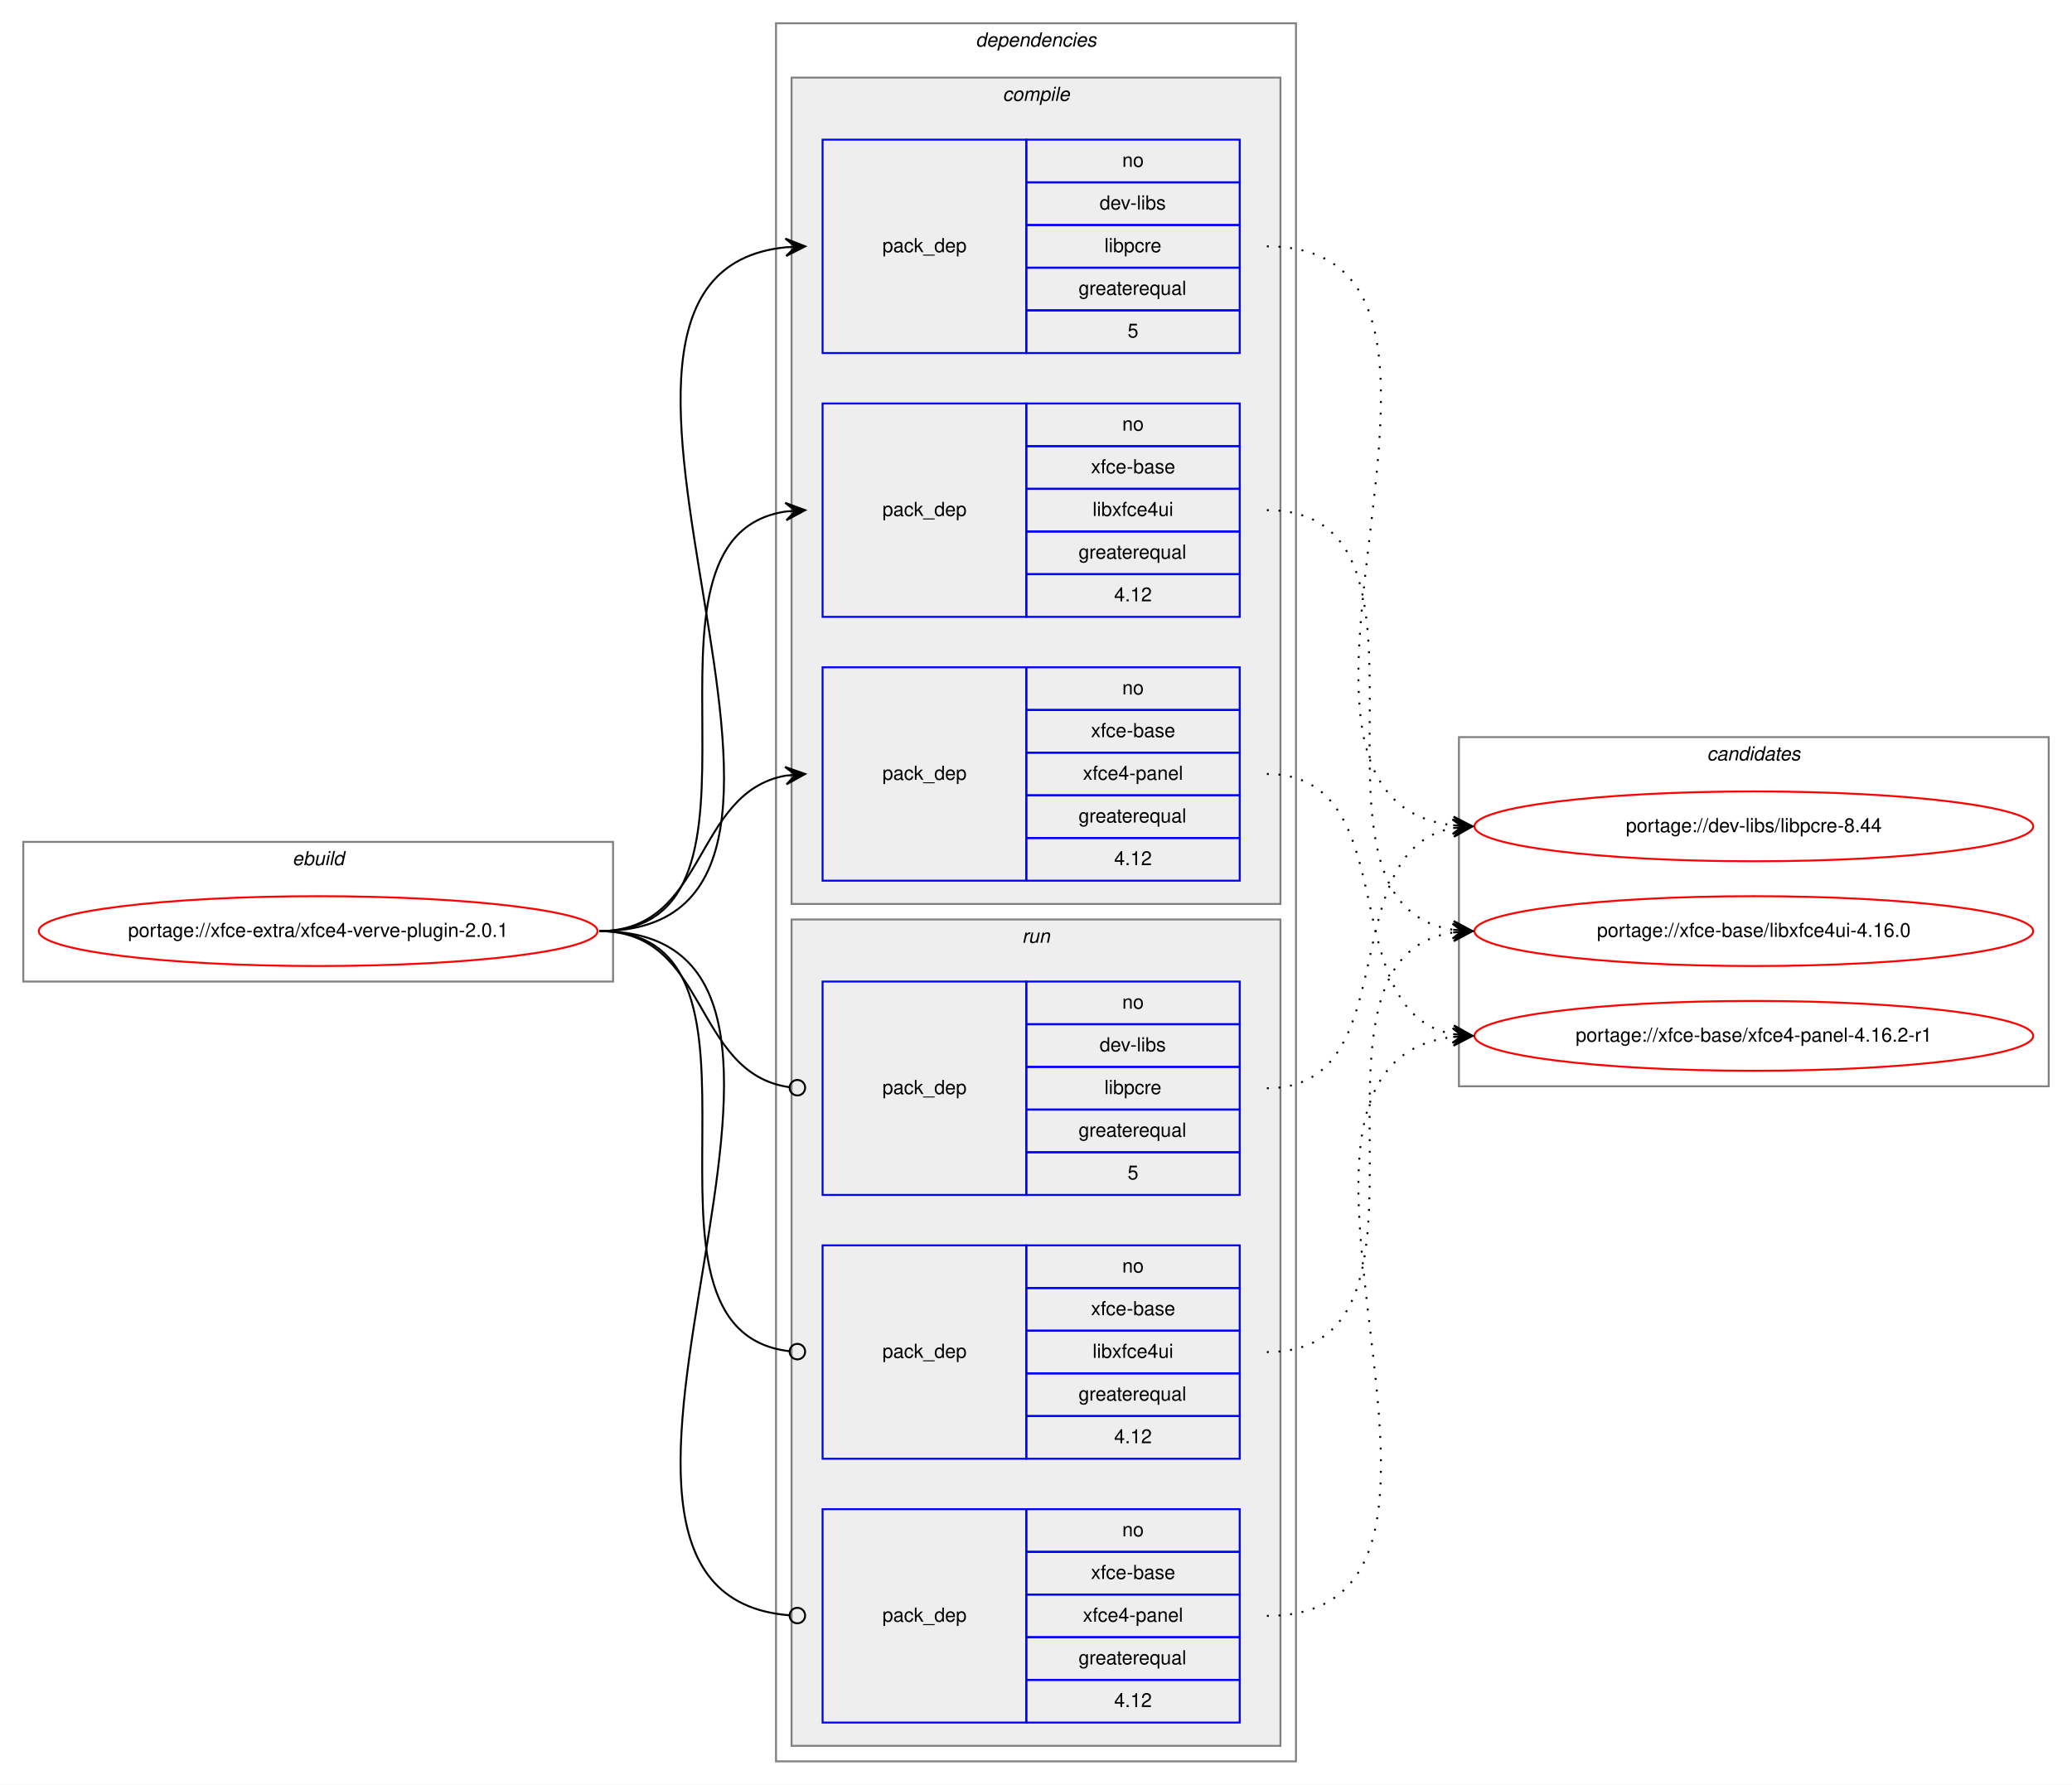
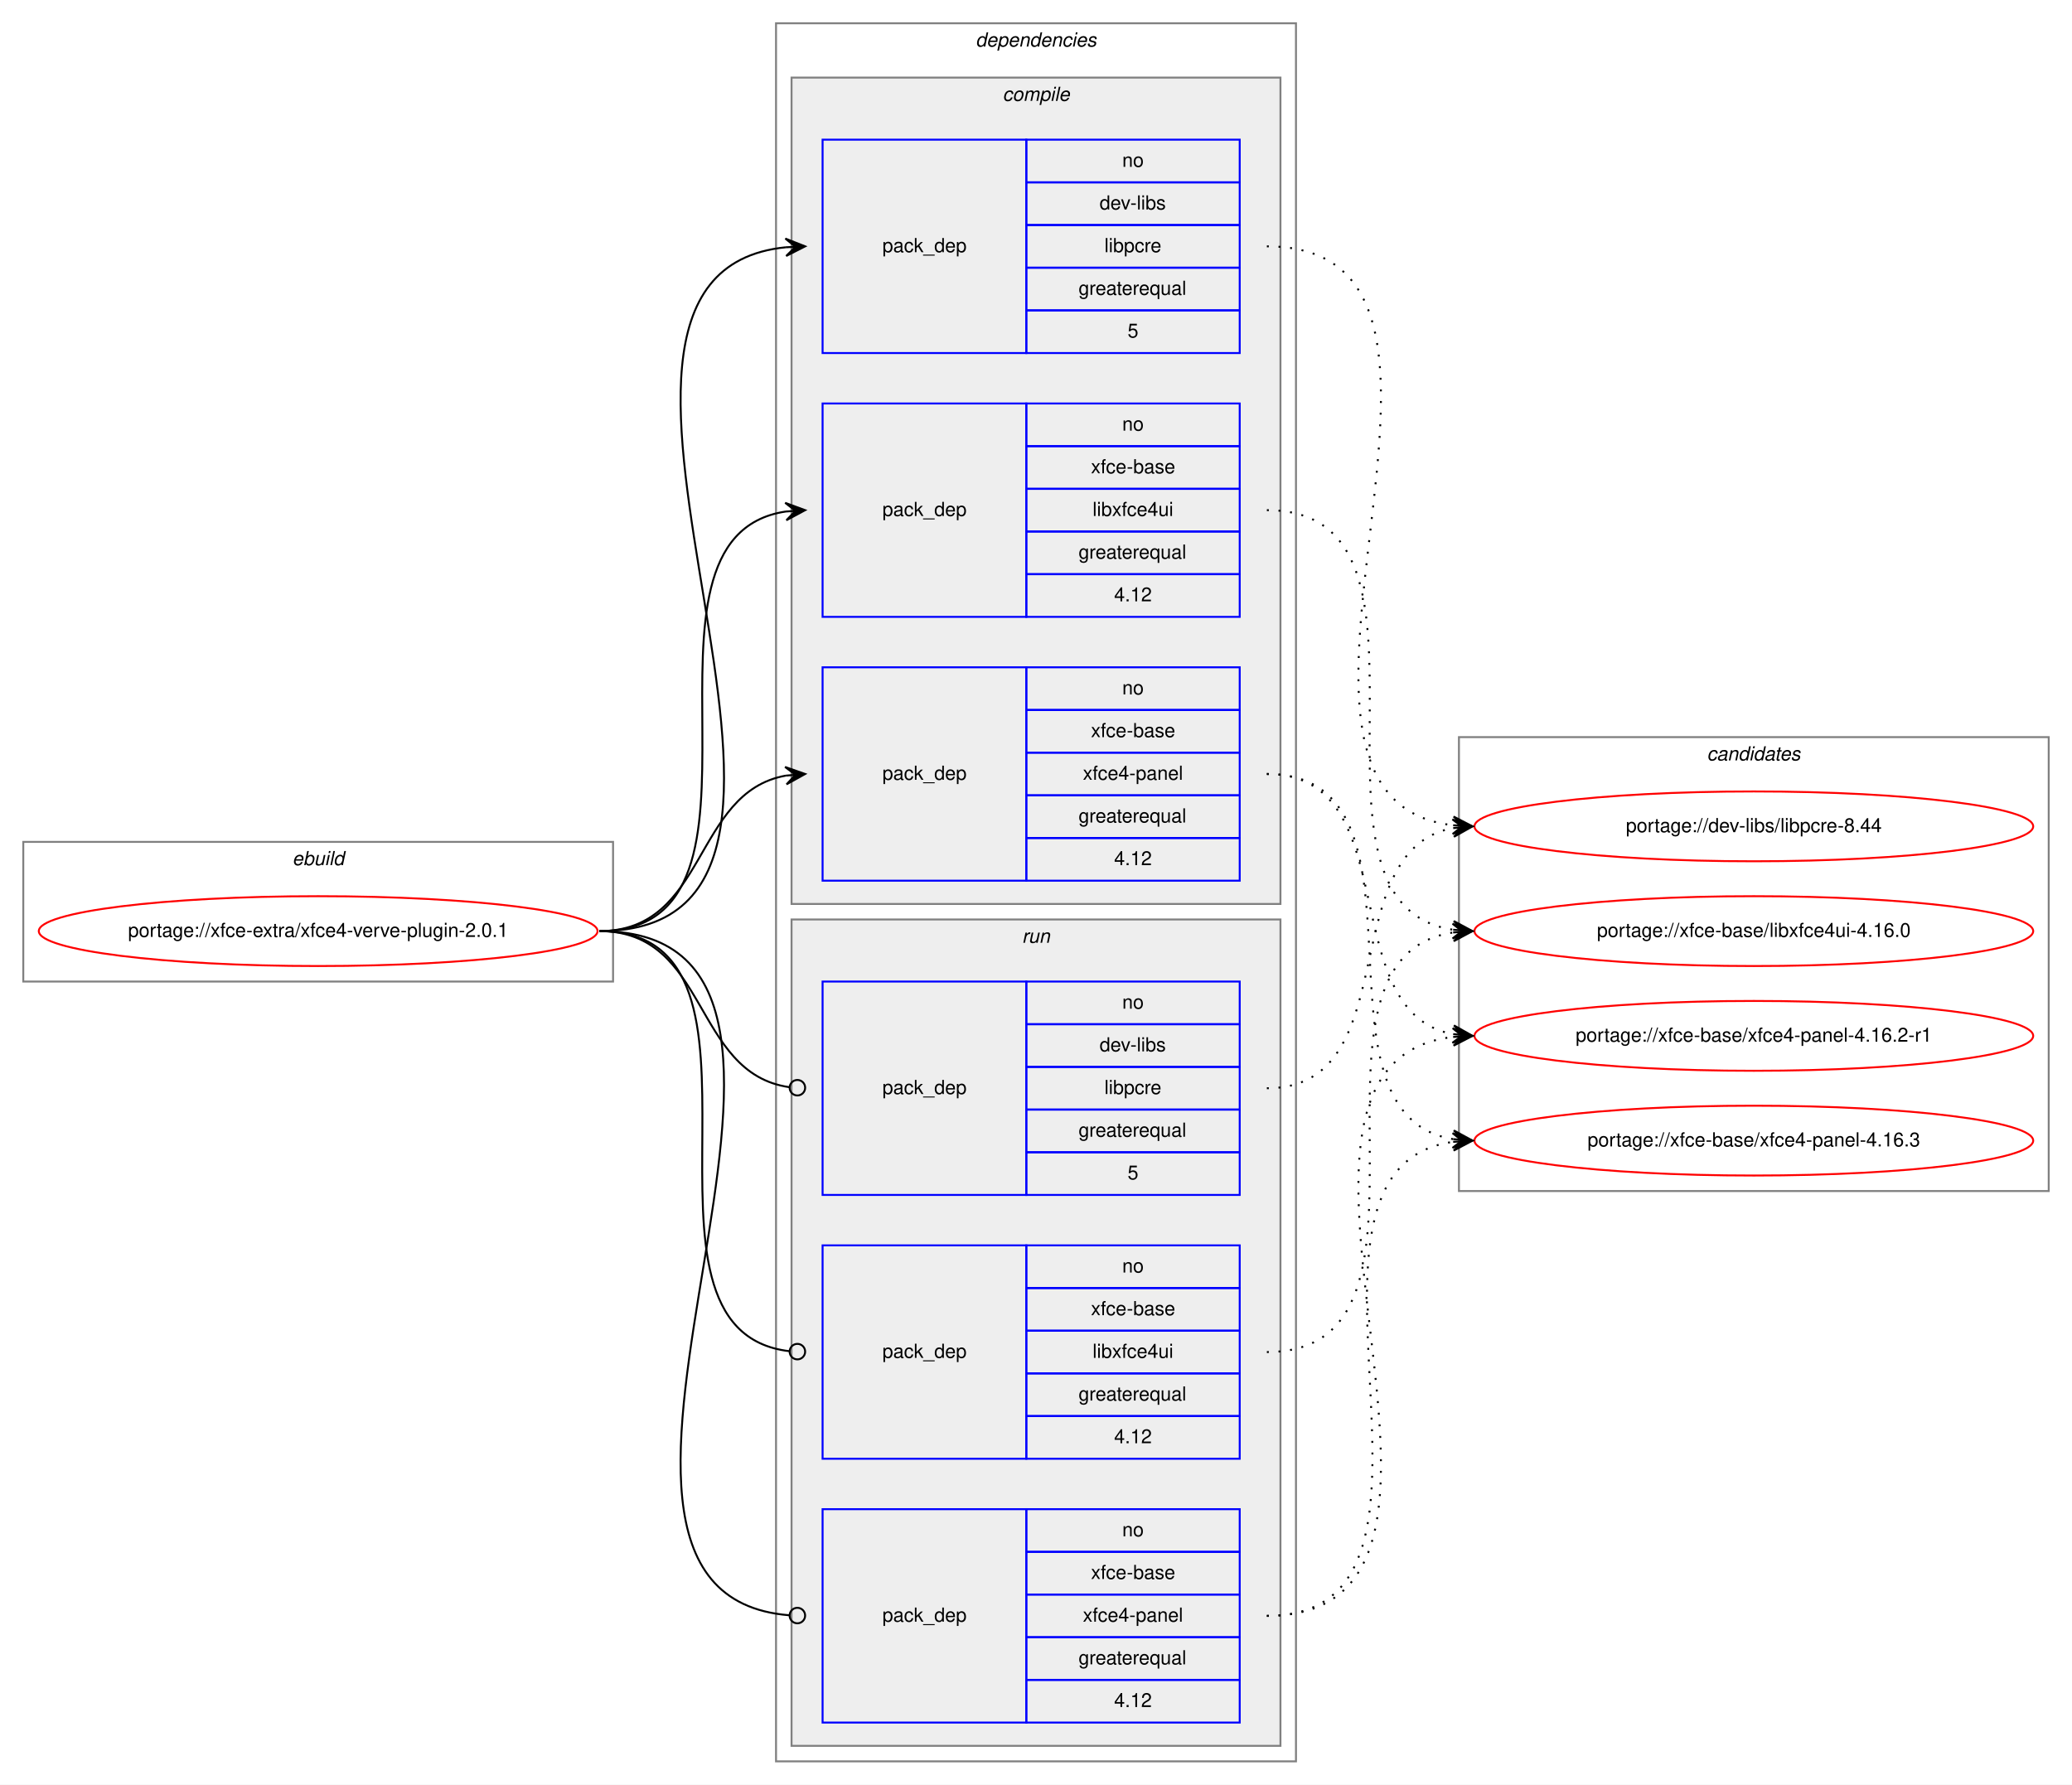
<svg xmlns="http://www.w3.org/2000/svg" xmlns:xlink="http://www.w3.org/1999/xlink" width="1068pt" height="920pt" viewBox="0.00 0.00 1068.00 920.00">
  <g id="graph0" class="graph" transform="scale(1 1) rotate(0) translate(4 916)">
    <polygon fill="white" stroke="transparent" points="-4,4 -4,-916 1064,-916 1064,4 -4,4" />
    <g id="clust1" class="cluster">
      <polygon fill="none" stroke="gray" points="8,-410 8,-482 312,-482 312,-410 8,-410" />
      <text text-anchor="start" x="146.66" y="-470" font-family="Helvetica,sans-Serif" font-style="italic" font-size="10.00">ebuild</text>
    </g>
    <g id="clust2" class="cluster">
      <polygon fill="none" stroke="gray" points="396,-8 396,-904 664,-904 664,-8 396,-8" />
      <text text-anchor="start" x="498.88" y="-892" font-family="Helvetica,sans-Serif" font-style="italic" font-size="10.00">dependencies</text>
    </g>
    <g id="clust3" class="cluster">
      <polygon fill="#eeeeee" stroke="gray" points="404,-450 404,-876 656,-876 656,-450 404,-450" />
      <text text-anchor="start" x="512.78" y="-864" font-family="Helvetica,sans-Serif" font-style="italic" font-size="10.00">compile</text>
    </g>
    <g id="clust8" class="cluster">
      <polygon fill="#eeeeee" stroke="gray" points="404,-16 404,-442 656,-442 656,-16 404,-16" />
      <text text-anchor="start" x="522.78" y="-430" font-family="Helvetica,sans-Serif" font-style="italic" font-size="10.00">run</text>
    </g>
    <g id="clust12" class="cluster">
-       <polygon fill="none" stroke="gray" points="748,-356 748,-536 1052,-536 1052,-356 748,-356" />
+       <polygon fill="none" stroke="gray" points="748,-302 748,-536 1052,-536 1052,-302 748,-302" />
      <text text-anchor="start" x="875.82" y="-524" font-family="Helvetica,sans-Serif" font-style="italic" font-size="10.00">candidates</text>
    </g>
    <g id="node1" class="node">
      <g id="a_node1">
        <a xlink:href="../xfce-extra/xfce4-verve-plugin-2.0.1.svg" xlink:title="portage://xfce-extra/xfce4-verve-plugin-2.0.1">
          <ellipse fill="none" stroke="red" cx="160" cy="-436" rx="144" ry="18" />
          <text text-anchor="middle" x="160" y="-433" font-family="Helvetica,sans-Serif" font-size="10.00">portage://xfce-extra/xfce4-verve-plugin-2.0.1</text>
        </a>
      </g>
    </g>
    <g id="node2" class="node">
      <polygon fill="none" stroke="blue" points="420,-734 420,-844 525,-844 525,-734 420,-734" />
      <text text-anchor="start" x="450.82" y="-786" font-family="Helvetica,sans-Serif" font-size="10.00">pack_dep</text>
      <polygon fill="none" stroke="blue" points="525,-822 525,-844 635,-844 635,-822 525,-822" />
      <text text-anchor="start" x="574.44" y="-830" font-family="Helvetica,sans-Serif" font-size="10.00">no</text>
      <polygon fill="none" stroke="blue" points="525,-800 525,-822 635,-822 635,-800 525,-800" />
      <text text-anchor="start" x="562.78" y="-808" font-family="Helvetica,sans-Serif" font-size="10.00">dev-libs</text>
      <polygon fill="none" stroke="blue" points="525,-778 525,-800 635,-800 635,-778 525,-778" />
      <text text-anchor="start" x="565.28" y="-786" font-family="Helvetica,sans-Serif" font-size="10.00">libpcre</text>
      <polygon fill="none" stroke="blue" points="525,-756 525,-778 635,-778 635,-756 525,-756" />
      <text text-anchor="start" x="551.94" y="-764" font-family="Helvetica,sans-Serif" font-size="10.00">greaterequal</text>
      <polygon fill="none" stroke="blue" points="525,-734 525,-756 635,-756 635,-734 525,-734" />
      <text text-anchor="start" x="577.22" y="-742" font-family="Helvetica,sans-Serif" font-size="10.00">5</text>
    </g>
    <g id="edge1" class="edge">
      <path fill="none" stroke="black" d="M305,-436C465.29,-436 256.54,-773.99 400.97,-788.52" />
      <polygon fill="black" stroke="black" points="411,-789 400.8,-793.02 406.01,-788.76 401.01,-788.52 401.01,-788.52 401.01,-788.52 406.01,-788.76 401.23,-784.03 411,-789 411,-789" />
    </g>
    <g id="node3" class="node">
      <polygon fill="none" stroke="blue" points="420,-598 420,-708 525,-708 525,-598 420,-598" />
      <text text-anchor="start" x="450.82" y="-650" font-family="Helvetica,sans-Serif" font-size="10.00">pack_dep</text>
      <polygon fill="none" stroke="blue" points="525,-686 525,-708 635,-708 635,-686 525,-686" />
      <text text-anchor="start" x="574.44" y="-694" font-family="Helvetica,sans-Serif" font-size="10.00">no</text>
      <polygon fill="none" stroke="blue" points="525,-664 525,-686 635,-686 635,-664 525,-664" />
      <text text-anchor="start" x="558.33" y="-672" font-family="Helvetica,sans-Serif" font-size="10.00">xfce-base</text>
      <polygon fill="none" stroke="blue" points="525,-642 525,-664 635,-664 635,-642 525,-642" />
      <text text-anchor="start" x="559.16" y="-650" font-family="Helvetica,sans-Serif" font-size="10.00">libxfce4ui</text>
      <polygon fill="none" stroke="blue" points="525,-620 525,-642 635,-642 635,-620 525,-620" />
      <text text-anchor="start" x="551.94" y="-628" font-family="Helvetica,sans-Serif" font-size="10.00">greaterequal</text>
      <polygon fill="none" stroke="blue" points="525,-598 525,-620 635,-620 635,-598 525,-598" />
      <text text-anchor="start" x="570.27" y="-606" font-family="Helvetica,sans-Serif" font-size="10.00">4.12</text>
    </g>
    <g id="edge2" class="edge">
      <path fill="none" stroke="black" d="M305,-436C408.77,-436 310.64,-638.83 401.01,-652.3" />
      <polygon fill="black" stroke="black" points="411,-653 400.71,-656.79 406.01,-652.65 401.02,-652.3 401.02,-652.3 401.02,-652.3 406.01,-652.65 401.34,-647.81 411,-653 411,-653" />
    </g>
    <g id="node4" class="node">
      <polygon fill="none" stroke="blue" points="420,-462 420,-572 525,-572 525,-462 420,-462" />
      <text text-anchor="start" x="450.82" y="-514" font-family="Helvetica,sans-Serif" font-size="10.00">pack_dep</text>
      <polygon fill="none" stroke="blue" points="525,-550 525,-572 635,-572 635,-550 525,-550" />
      <text text-anchor="start" x="574.44" y="-558" font-family="Helvetica,sans-Serif" font-size="10.00">no</text>
      <polygon fill="none" stroke="blue" points="525,-528 525,-550 635,-550 635,-528 525,-528" />
      <text text-anchor="start" x="558.33" y="-536" font-family="Helvetica,sans-Serif" font-size="10.00">xfce-base</text>
      <polygon fill="none" stroke="blue" points="525,-506 525,-528 635,-528 635,-506 525,-506" />
      <text text-anchor="start" x="554.16" y="-514" font-family="Helvetica,sans-Serif" font-size="10.00">xfce4-panel</text>
      <polygon fill="none" stroke="blue" points="525,-484 525,-506 635,-506 635,-484 525,-484" />
      <text text-anchor="start" x="551.94" y="-492" font-family="Helvetica,sans-Serif" font-size="10.00">greaterequal</text>
      <polygon fill="none" stroke="blue" points="525,-462 525,-484 635,-484 635,-462 525,-462" />
      <text text-anchor="start" x="570.27" y="-470" font-family="Helvetica,sans-Serif" font-size="10.00">4.12</text>
    </g>
    <g id="edge3" class="edge">
      <path fill="none" stroke="black" d="M305,-436C360.7,-436 352.97,-507.49 400.99,-516.15" />
      <polygon fill="black" stroke="black" points="411,-517 400.65,-520.63 406.02,-516.57 401.04,-516.15 401.04,-516.15 401.04,-516.15 406.02,-516.57 401.42,-511.67 411,-517 411,-517" />
    </g>
    <g id="node5" class="node">
      <polygon fill="none" stroke="blue" points="420,-300 420,-410 525,-410 525,-300 420,-300" />
      <text text-anchor="start" x="450.82" y="-352" font-family="Helvetica,sans-Serif" font-size="10.00">pack_dep</text>
      <polygon fill="none" stroke="blue" points="525,-388 525,-410 635,-410 635,-388 525,-388" />
      <text text-anchor="start" x="574.44" y="-396" font-family="Helvetica,sans-Serif" font-size="10.00">no</text>
      <polygon fill="none" stroke="blue" points="525,-366 525,-388 635,-388 635,-366 525,-366" />
      <text text-anchor="start" x="562.78" y="-374" font-family="Helvetica,sans-Serif" font-size="10.00">dev-libs</text>
      <polygon fill="none" stroke="blue" points="525,-344 525,-366 635,-366 635,-344 525,-344" />
      <text text-anchor="start" x="565.28" y="-352" font-family="Helvetica,sans-Serif" font-size="10.00">libpcre</text>
      <polygon fill="none" stroke="blue" points="525,-322 525,-344 635,-344 635,-322 525,-322" />
      <text text-anchor="start" x="551.94" y="-330" font-family="Helvetica,sans-Serif" font-size="10.00">greaterequal</text>
      <polygon fill="none" stroke="blue" points="525,-300 525,-322 635,-322 635,-300 525,-300" />
      <text text-anchor="start" x="577.22" y="-308" font-family="Helvetica,sans-Serif" font-size="10.00">5</text>
    </g>
    <g id="edge4" class="edge">
      <path fill="none" stroke="black" d="M305,-436C361.4,-436 352.77,-362.72 402.81,-355.56" />
      <ellipse fill="none" stroke="black" cx="407.01" cy="-355.27" rx="4" ry="4" />
    </g>
    <g id="node6" class="node">
      <polygon fill="none" stroke="blue" points="420,-164 420,-274 525,-274 525,-164 420,-164" />
      <text text-anchor="start" x="450.82" y="-216" font-family="Helvetica,sans-Serif" font-size="10.00">pack_dep</text>
      <polygon fill="none" stroke="blue" points="525,-252 525,-274 635,-274 635,-252 525,-252" />
      <text text-anchor="start" x="574.44" y="-260" font-family="Helvetica,sans-Serif" font-size="10.00">no</text>
      <polygon fill="none" stroke="blue" points="525,-230 525,-252 635,-252 635,-230 525,-230" />
      <text text-anchor="start" x="558.33" y="-238" font-family="Helvetica,sans-Serif" font-size="10.00">xfce-base</text>
      <polygon fill="none" stroke="blue" points="525,-208 525,-230 635,-230 635,-208 525,-208" />
      <text text-anchor="start" x="559.16" y="-216" font-family="Helvetica,sans-Serif" font-size="10.00">libxfce4ui</text>
      <polygon fill="none" stroke="blue" points="525,-186 525,-208 635,-208 635,-186 525,-186" />
      <text text-anchor="start" x="551.94" y="-194" font-family="Helvetica,sans-Serif" font-size="10.00">greaterequal</text>
      <polygon fill="none" stroke="blue" points="525,-164 525,-186 635,-186 635,-164 525,-164" />
      <text text-anchor="start" x="570.27" y="-172" font-family="Helvetica,sans-Serif" font-size="10.00">4.12</text>
    </g>
    <g id="edge5" class="edge">
      <path fill="none" stroke="black" d="M305,-436C409.51,-436 309.24,-230.29 402.95,-219.44" />
      <ellipse fill="none" stroke="black" cx="407.01" cy="-219.22" rx="4" ry="4" />
    </g>
    <g id="node7" class="node">
      <polygon fill="none" stroke="blue" points="420,-28 420,-138 525,-138 525,-28 420,-28" />
      <text text-anchor="start" x="450.82" y="-80" font-family="Helvetica,sans-Serif" font-size="10.00">pack_dep</text>
      <polygon fill="none" stroke="blue" points="525,-116 525,-138 635,-138 635,-116 525,-116" />
      <text text-anchor="start" x="574.44" y="-124" font-family="Helvetica,sans-Serif" font-size="10.00">no</text>
      <polygon fill="none" stroke="blue" points="525,-94 525,-116 635,-116 635,-94 525,-94" />
      <text text-anchor="start" x="558.33" y="-102" font-family="Helvetica,sans-Serif" font-size="10.00">xfce-base</text>
      <polygon fill="none" stroke="blue" points="525,-72 525,-94 635,-94 635,-72 525,-72" />
      <text text-anchor="start" x="554.16" y="-80" font-family="Helvetica,sans-Serif" font-size="10.00">xfce4-panel</text>
      <polygon fill="none" stroke="blue" points="525,-50 525,-72 635,-72 635,-50 525,-50" />
      <text text-anchor="start" x="551.94" y="-58" font-family="Helvetica,sans-Serif" font-size="10.00">greaterequal</text>
      <polygon fill="none" stroke="blue" points="525,-28 525,-50 635,-50 635,-28 525,-28" />
      <text text-anchor="start" x="570.27" y="-36" font-family="Helvetica,sans-Serif" font-size="10.00">4.12</text>
    </g>
    <g id="edge6" class="edge">
      <path fill="none" stroke="black" d="M305,-436C465.93,-436 254.86,-95.3 402.71,-83.32" />
      <ellipse fill="none" stroke="black" cx="407" cy="-83.16" rx="4" ry="4" />
    </g>
    <g id="node8" class="node">
      <g id="a_node8">
        <a xlink:href="../dev-libs/libpcre-8.44.svg" xlink:title="portage://dev-libs/libpcre-8.44">
          <ellipse fill="none" stroke="red" cx="900" cy="-490" rx="144" ry="18" />
          <text text-anchor="middle" x="900" y="-487" font-family="Helvetica,sans-Serif" font-size="10.00">portage://dev-libs/libpcre-8.44</text>
        </a>
      </g>
    </g>
    <g id="edge7" class="edge">
      <path fill="none" stroke="black" stroke-dasharray="1,5" d="M649,-789C786.41,-789 622.74,-504.99 744.86,-490.57" />
      <polygon fill="black" stroke="black" points="755,-490 745.27,-495.05 750.01,-490.28 745.02,-490.56 745.02,-490.56 745.02,-490.56 750.01,-490.28 744.76,-486.07 755,-490 755,-490" />
    </g>
    <g id="node9" class="node">
      <g id="a_node9">
        <a xlink:href="../xfce-base/libxfce4ui-4.16.0.svg" xlink:title="portage://xfce-base/libxfce4ui-4.16.0">
          <ellipse fill="none" stroke="red" cx="900" cy="-436" rx="144" ry="18" />
          <text text-anchor="middle" x="900" y="-433" font-family="Helvetica,sans-Serif" font-size="10.00">portage://xfce-base/libxfce4ui-4.16.0</text>
        </a>
      </g>
    </g>
    <g id="edge8" class="edge">
      <path fill="none" stroke="black" stroke-dasharray="1,5" d="M649,-653C752.77,-653 654.64,-450.17 745.01,-436.7" />
      <polygon fill="black" stroke="black" points="755,-436 745.34,-441.19 750.01,-436.35 745.02,-436.7 745.02,-436.7 745.02,-436.7 750.01,-436.35 744.71,-432.21 755,-436 755,-436" />
    </g>
    <g id="node10" class="node">
      <g id="a_node10">
        <a xlink:href="../xfce-base/xfce4-panel-4.16.2-r1.svg" xlink:title="portage://xfce-base/xfce4-panel-4.16.2-r1">
          <ellipse fill="none" stroke="red" cx="900" cy="-382" rx="144" ry="18" />
          <text text-anchor="middle" x="900" y="-379" font-family="Helvetica,sans-Serif" font-size="10.00">portage://xfce-base/xfce4-panel-4.16.2-r1</text>
        </a>
      </g>
    </g>
    <g id="edge9" class="edge">
      <path fill="none" stroke="black" stroke-dasharray="1,5" d="M649,-517C721.56,-517 682.97,-394.86 744.68,-382.93" />
      <polygon fill="black" stroke="black" points="755,-382 745.45,-387.38 750.02,-382.45 745.04,-382.9 745.04,-382.9 745.04,-382.9 750.02,-382.45 744.64,-378.42 755,-382 755,-382" />
    </g>
+     <g id="node11" class="node">
+       <g id="a_node11">
+         <a xlink:href="../xfce-base/xfce4-panel-4.16.3.svg" xlink:title="portage://xfce-base/xfce4-panel-4.16.3">
+           <ellipse fill="none" stroke="red" cx="900" cy="-328" rx="144" ry="18" />
+           <text text-anchor="middle" x="900" y="-325" font-family="Helvetica,sans-Serif" font-size="10.00">portage://xfce-base/xfce4-panel-4.16.3</text>
+         </a>
+       </g>
+     </g>
    <g id="edge10" class="edge">
+       <path fill="none" stroke="black" stroke-dasharray="1,5" d="M649,-517C741.74,-517 664.87,-341.77 745.02,-328.76" />
+       <polygon fill="black" stroke="black" points="755,-328 745.37,-333.25 750.01,-328.38 745.03,-328.76 745.03,-328.76 745.03,-328.76 750.01,-328.38 744.69,-324.27 755,-328 755,-328" />
+     </g>
+     <g id="edge11" class="edge">
      <path fill="none" stroke="black" stroke-dasharray="1,5" d="M649,-355C721.56,-355 682.97,-477.14 744.68,-489.07" />
      <polygon fill="black" stroke="black" points="755,-490 744.64,-493.58 750.02,-489.55 745.04,-489.1 745.04,-489.1 745.04,-489.1 750.02,-489.55 745.45,-484.62 755,-490 755,-490" />
    </g>
-     <g id="edge11" class="edge">
+     <g id="edge12" class="edge">
      <path fill="none" stroke="black" stroke-dasharray="1,5" d="M649,-219C752.77,-219 654.64,-421.83 745.01,-435.3" />
      <polygon fill="black" stroke="black" points="755,-436 744.71,-439.79 750.01,-435.65 745.02,-435.3 745.02,-435.3 745.02,-435.3 750.01,-435.65 745.34,-430.81 755,-436 755,-436" />
    </g>
-     <g id="edge12" class="edge">
+     <g id="edge13" class="edge">
      <path fill="none" stroke="black" stroke-dasharray="1,5" d="M649,-83C786.41,-83 622.74,-367.01 744.86,-381.43" />
      <polygon fill="black" stroke="black" points="755,-382 744.76,-385.93 750.01,-381.72 745.02,-381.44 745.02,-381.44 745.02,-381.44 750.01,-381.72 745.27,-376.95 755,-382 755,-382" />
    </g>
+     <g id="edge14" class="edge">
+       <path fill="none" stroke="black" stroke-dasharray="1,5" d="M649,-83C764.05,-83 644.08,-313.39 744.9,-327.34" />
+       <polygon fill="black" stroke="black" points="755,-328 744.73,-331.84 750.01,-327.67 745.02,-327.35 745.02,-327.35 745.02,-327.35 750.01,-327.67 745.31,-322.86 755,-328 755,-328" />
+     </g>
  </g>
</svg>
